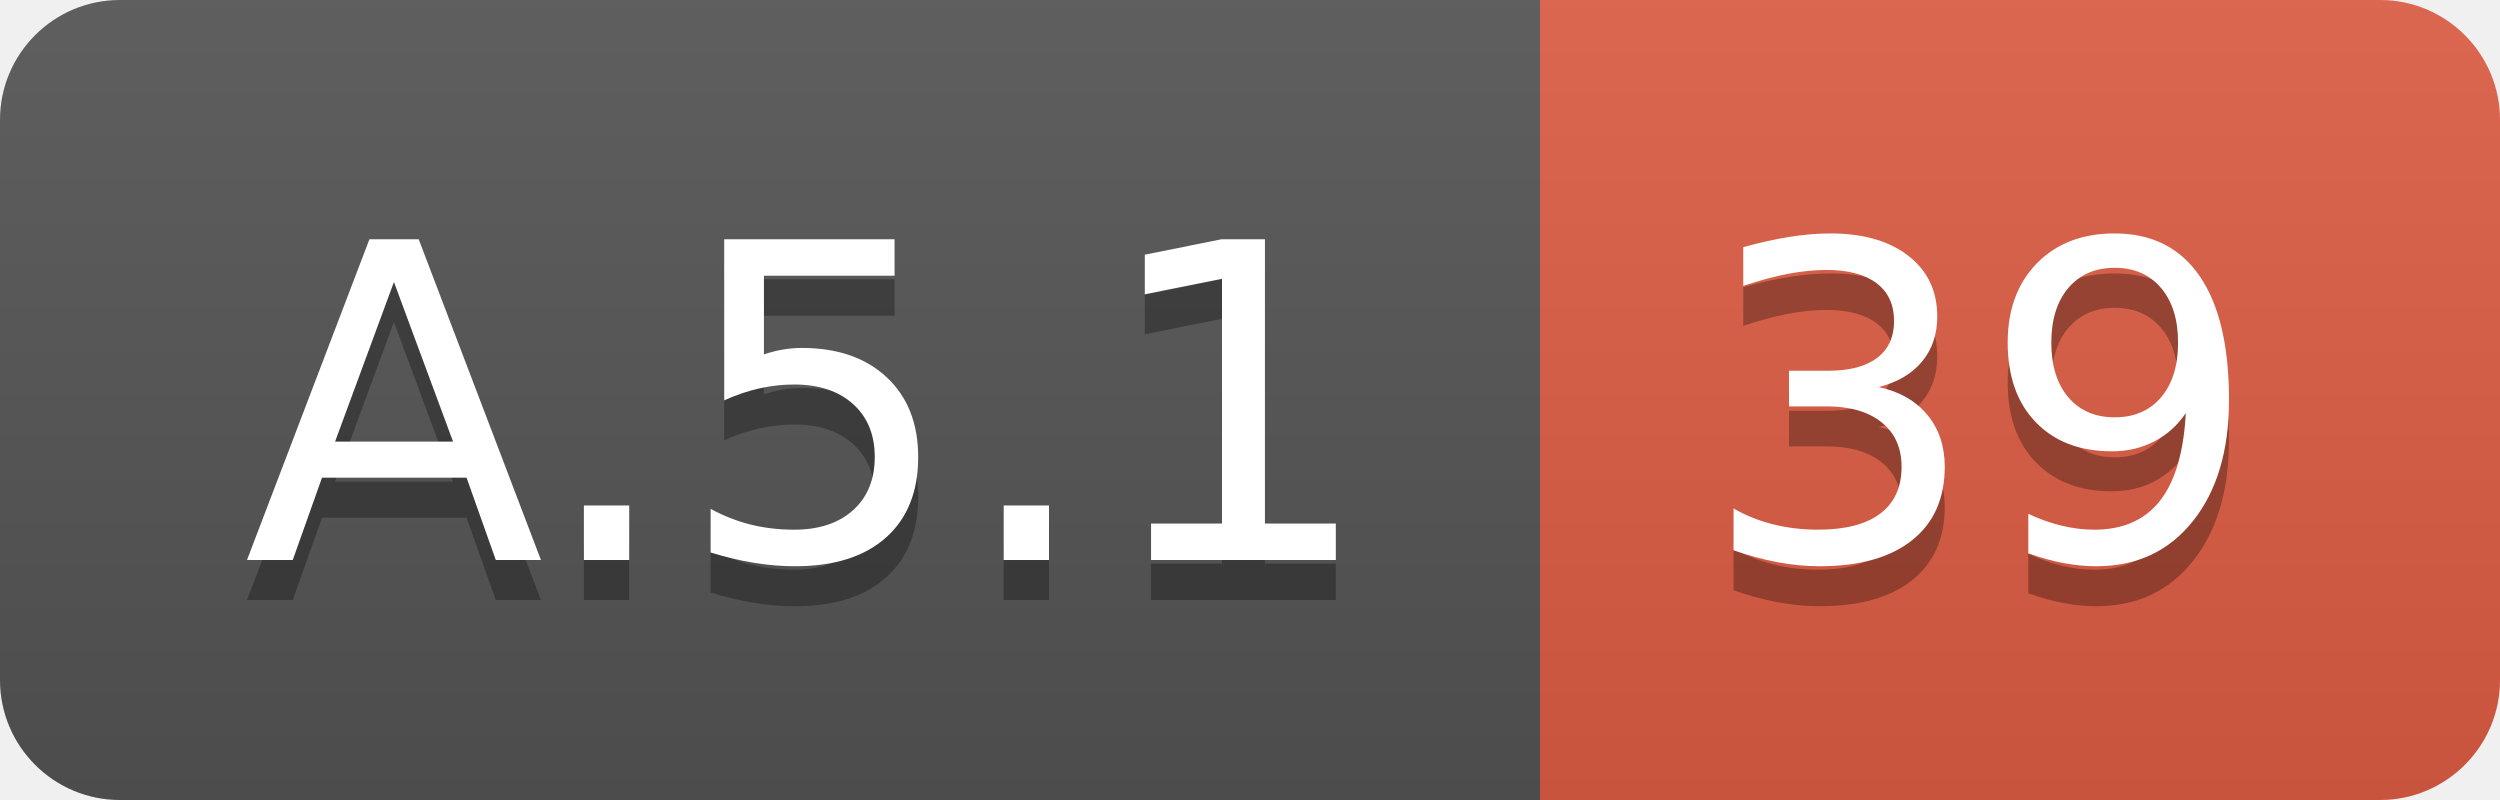
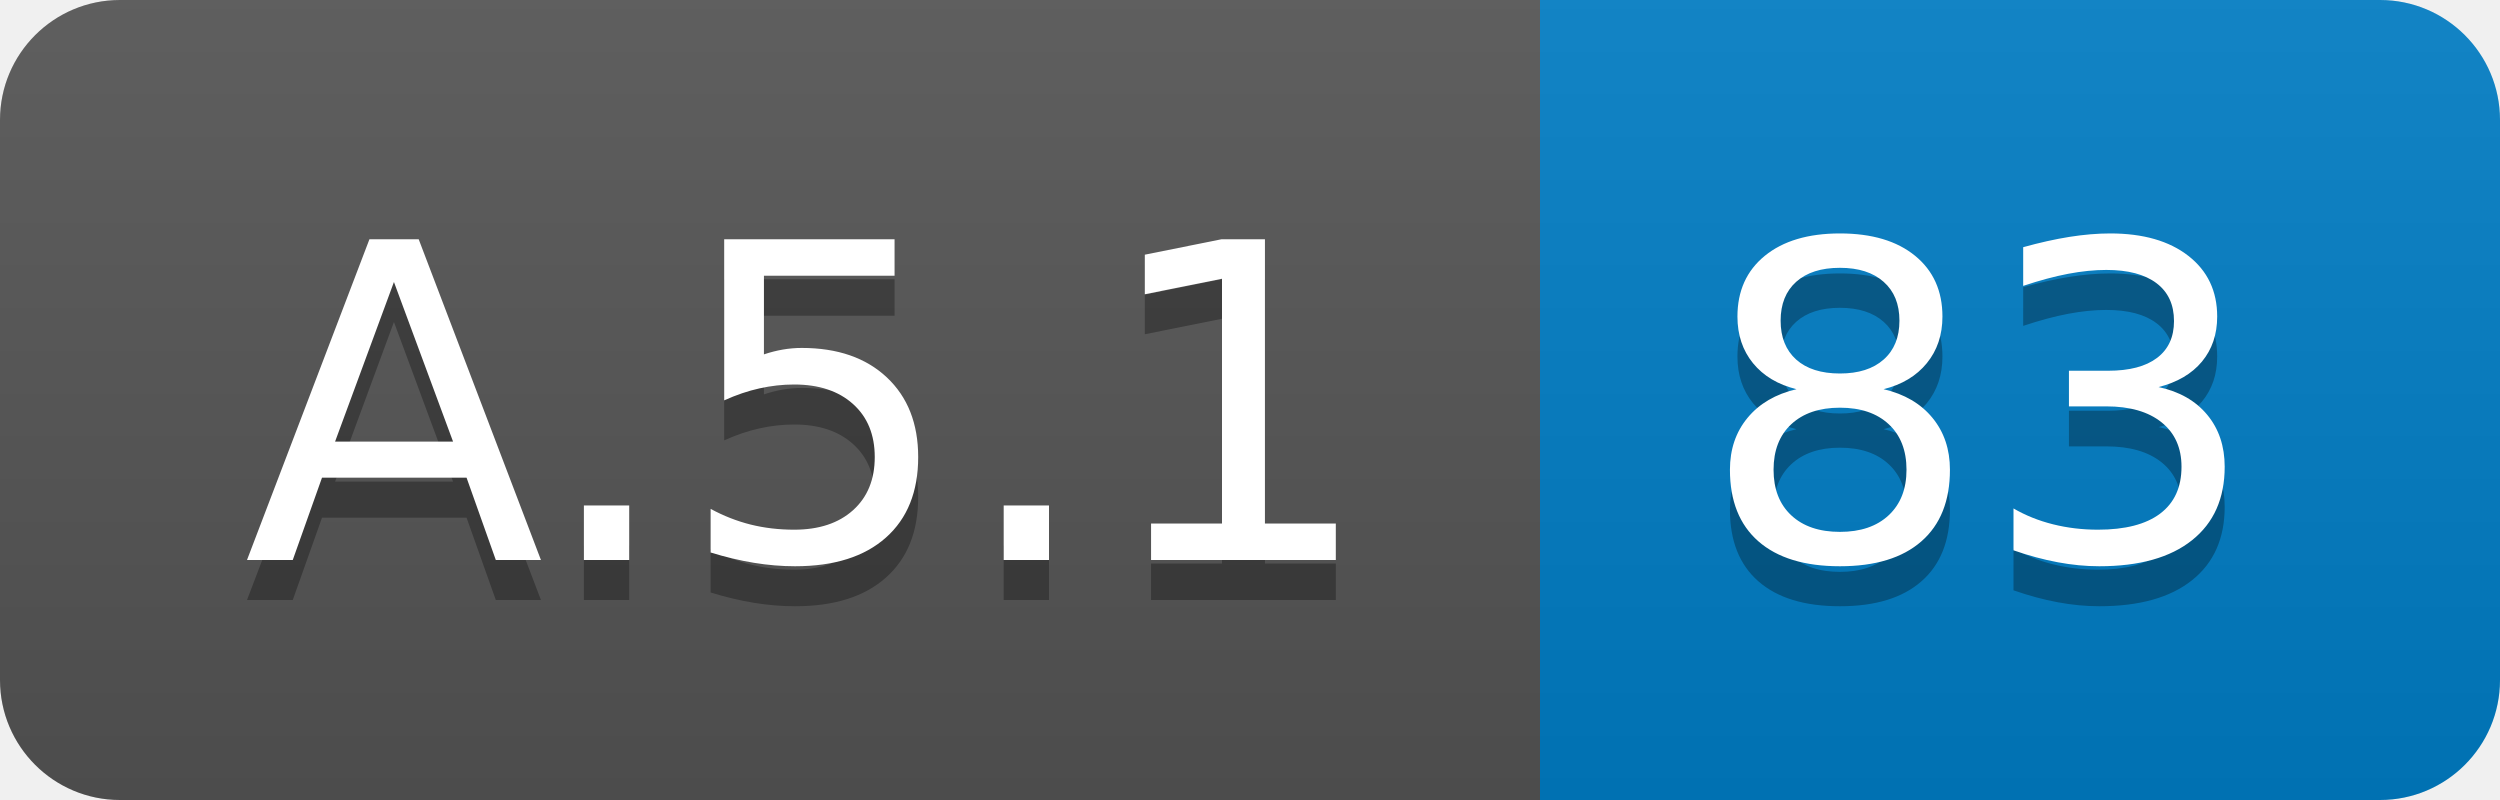
<svg xmlns="http://www.w3.org/2000/svg" width="62.5" height="20">
  <linearGradient id="smooth" x2="0" y2="100%">
    <stop offset="0" stop-color="#bbb" stop-opacity=".1" />
    <stop offset="1" stop-opacity=".1" />
  </linearGradient>
  <clipPath id="round">
    <rect width="62.5" height="20" rx="3" fill="#fff" />
  </clipPath>
  <g clip-path="url(#round)">
    <rect width="38.5" height="20" fill="#555" />
-     <rect x="38.5" width="24.0" height="20" fill="#e05d44" />
+     <rect x="38.5" width="24.0" height="20" fill="#007ec6" />
    <rect width="62.5" height="20" fill="url(#smooth)" />
  </g>
  <g fill="#fff" text-anchor="middle" font-family="DejaVu Sans,Verdana,Geneva,sans-serif" font-size="110">
    <text x="202.5" y="150" fill="#010101" fill-opacity=".3" transform="scale(0.1)" textLength="285.0" lengthAdjust="spacing">A.5.1</text>
    <text x="202.5" y="140" transform="scale(0.1)" textLength="285.0" lengthAdjust="spacing">A.5.1</text>
-     <text x="495.0" y="150" fill="#010101" fill-opacity=".3" transform="scale(0.1)" textLength="140.0" lengthAdjust="spacing">39</text>
-     <text x="495.0" y="140" transform="scale(0.1)" textLength="140.0" lengthAdjust="spacing">39</text>
+     <text x="495.0" y="150" fill="#010101" fill-opacity=".3" transform="scale(0.1)" textLength="140.0" lengthAdjust="spacing">83</text>
+     <text x="495.0" y="140" transform="scale(0.1)" textLength="140.0" lengthAdjust="spacing">83</text>
  </g>
</svg>
